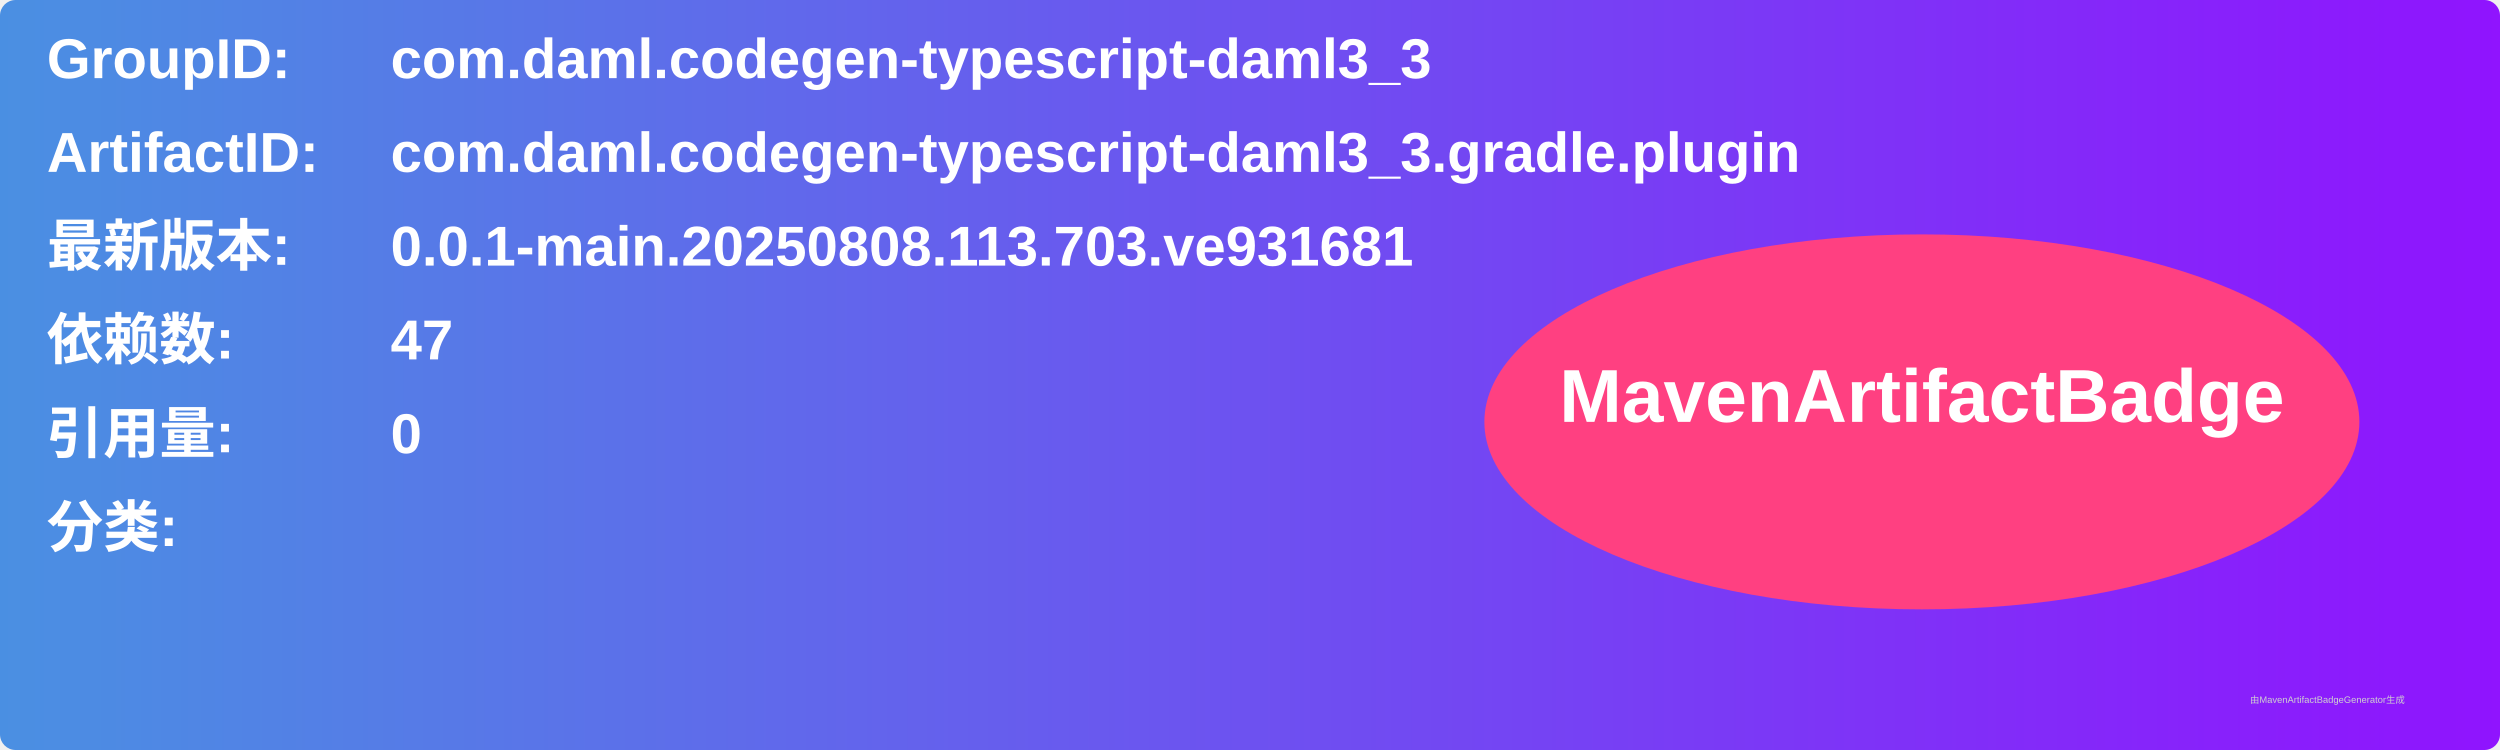
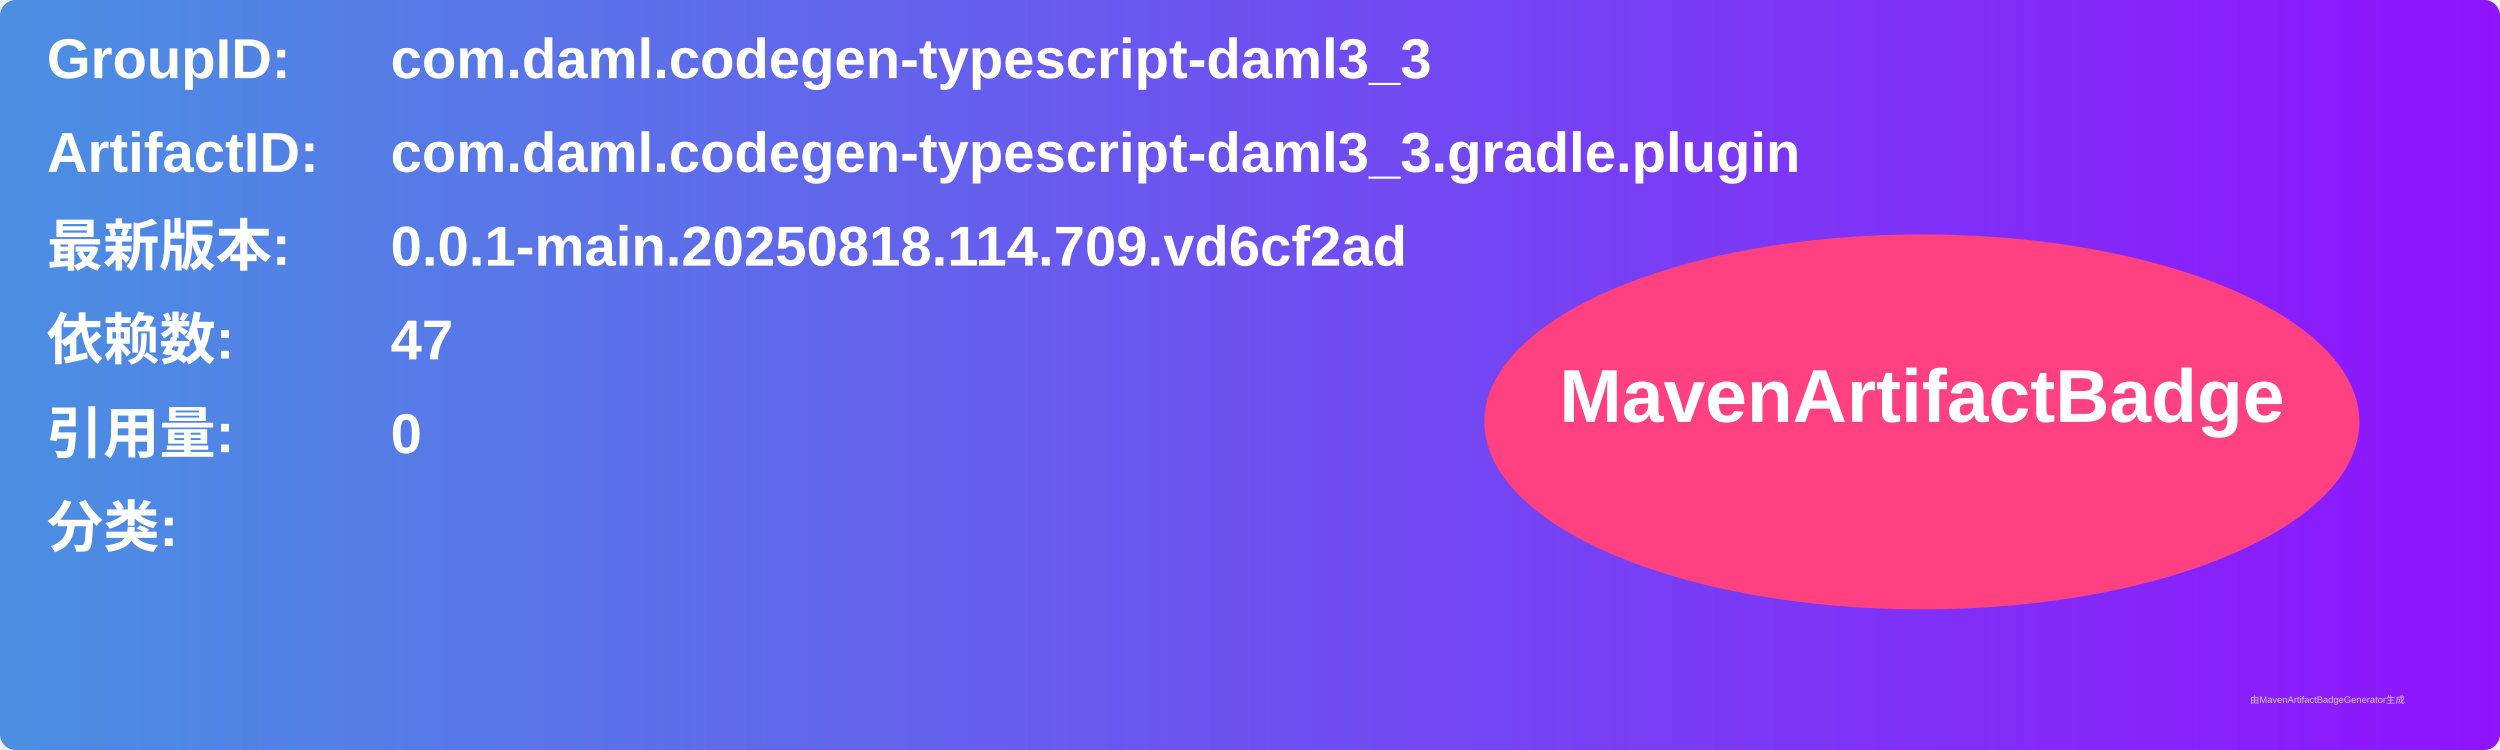
<svg xmlns="http://www.w3.org/2000/svg" width="800" height="240" viewBox="0 0 800 240">
  <linearGradient id="grad" x1="0%" y1="0%" x2="100%" y2="0%">
    <stop offset="0%" stop-color="#4a90e2" />
    <stop offset="100%" stop-color="#9013fe" />
  </linearGradient>
  <rect width="100%" height="100%" rx="5" ry="5" fill="url(#grad)" />
  <g transform="translate(15, 15)">
    <text x="0" y="10" font-family="Arial" font-size="18" fill="white" font-weight="bold" width="260">GroupID:</text>
    <text x="110" y="10" font-family="Arial" font-size="18" fill="white" font-weight="bold" width="460">com.daml.codegen-typescript-daml3_3</text>
    <text x="0" y="40" font-family="Arial" font-size="18" fill="white" font-weight="bold" width="260">ArtifactID:</text>
    <text x="110" y="40" font-family="Arial" font-size="18" fill="white" font-weight="bold" width="460">com.daml.codegen-typescript-daml3_3.gradle.plugin</text>
    <text x="0" y="70" font-family="Arial" font-size="18" fill="white" font-weight="bold">最新版本:</text>
    <text x="110" y="70" font-family="Arial" font-size="18" fill="white" font-weight="bold">
-       <tspan font-weight="bold">0.0.1-main.20250808.113.703.ve931681</tspan>
+       <tspan font-weight="bold">0.0.1-main.20250818.114.709.vd6cf2ad</tspan>
    </text>
    <text x="0" y="100" font-family="Arial" font-size="18" fill="white" font-weight="bold">依赖数: </text>
    <text x="110" y="100" font-family="Arial" font-size="18" fill="white">
      <tspan font-weight="bold">47</tspan>
    </text>
    <text x="0" y="130" font-family="Arial" font-size="18" fill="white" font-weight="bold">引用量: </text>
    <text x="110" y="130" font-family="Arial" font-size="18" fill="white">
      <tspan font-weight="bold">0</tspan>
    </text>
    <text x="0" y="160" font-family="Arial" font-size="18" fill="white" font-weight="bold">分类:</text>
    <text x="10" y="190" font-family="Arial" font-size="10" fill="white">
      <tspan font-weight="bold" />
    </text>
    <ellipse cx="600" cy="120" rx="140" ry="60" fill="#ff4081" />
    <text x="600" y="120" text-anchor="middle" font-family="Arial" font-size="24" fill="white" font-weight="bold">MavenArtifactBadge</text>
  </g>
  <text x="720" y="225" font-family="Arial" font-size="3" fill="#d0d0d0">由MavenArtifactBadgeGenerator生成</text>
</svg>
